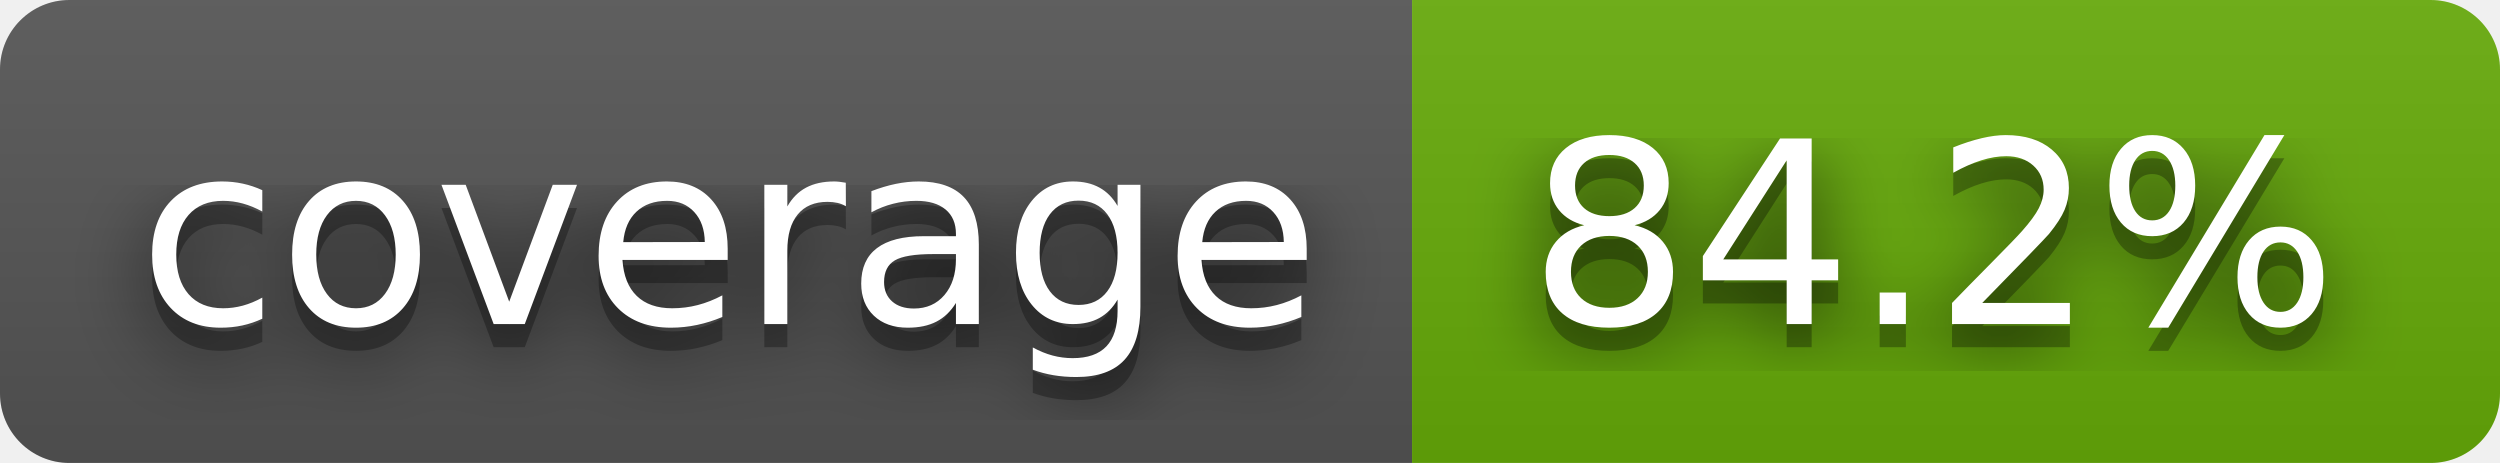
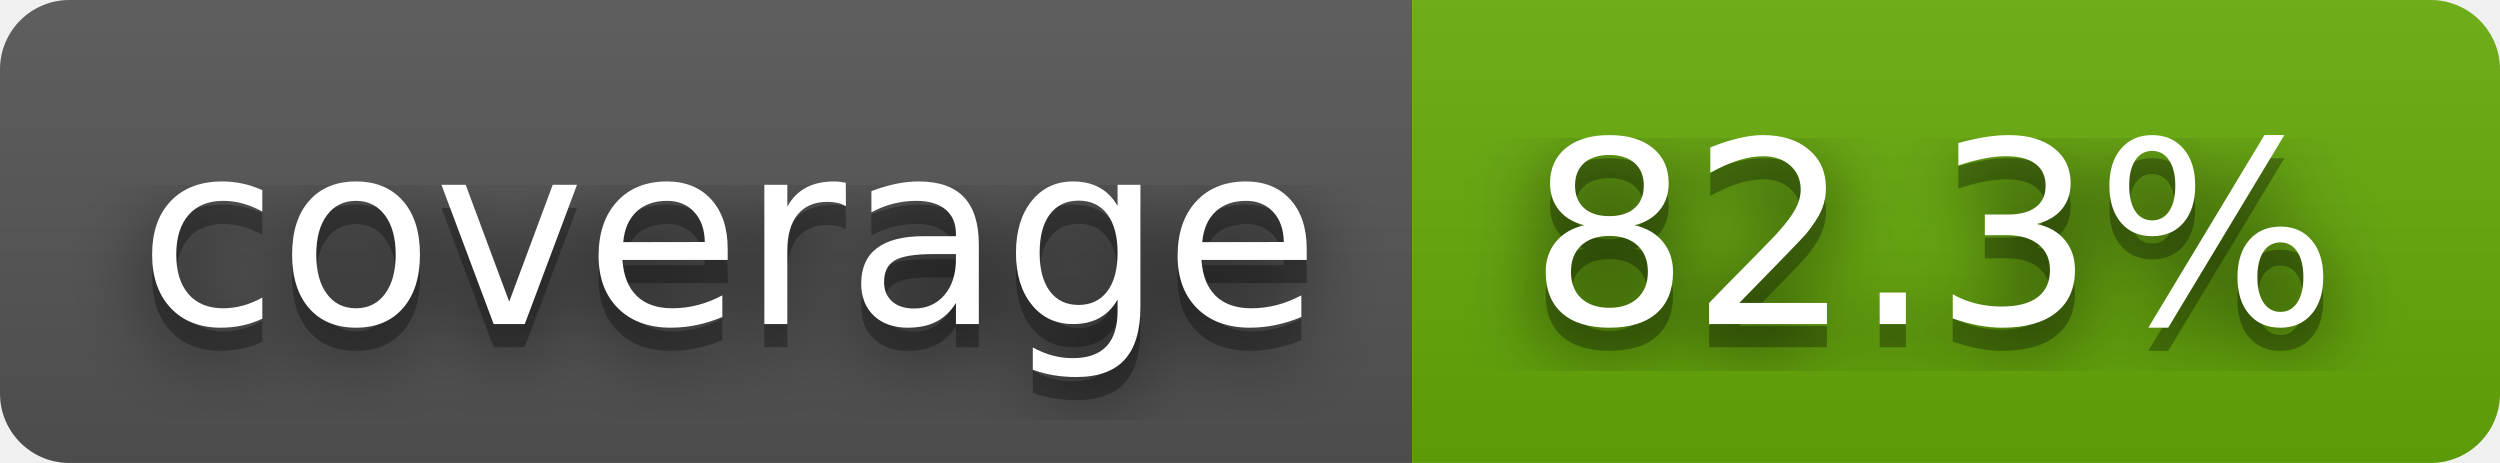
- <svg xmlns="http://www.w3.org/2000/svg" width="108" height="20" role="img" aria-label="coverage: 84.2%">
+ <svg xmlns="http://www.w3.org/2000/svg" width="108" height="20" role="img" aria-label="coverage: 82.3%">
  <filter id="blur">
    <feGaussianBlur stdDeviation="16" />
  </filter>
  <linearGradient id="s" x2="0" y2="100%">
    <stop offset="0" stop-color="#bbb" stop-opacity=".1" />
    <stop offset="1" stop-opacity=".1" />
  </linearGradient>
  <clipPath id="r">
    <rect width="108" height="20" rx="3" />
  </clipPath>
  <g clip-path="url(#r)">
    <rect width="61" height="20" fill="#555" />
    <rect x="61" width="47" height="20" fill="#67ac09" />
    <rect width="108" height="20" fill="url(#s)" />
  </g>
  <g fill="#fff" text-anchor="middle" font-family="Verdana,Geneva,DejaVu Sans,sans-serif" text-rendering="geometricPrecision" font-size="110">
    <g transform="scale(.1)">
      <g aria-hidden="true" fill="#010101">
        <text x="315" y="150" fill-opacity=".8" filter="url(#blur)" textLength="510">coverage</text>
        <text x="315" y="150" fill-opacity=".3" textLength="510">coverage</text>
      </g>
      <text x="315" y="140" textLength="510">coverage</text>
    </g>
    <g transform="scale(.1)">
      <g aria-hidden="true" fill="#010101">
-         <text x="835" y="150" fill-opacity=".8" filter="url(#blur)" textLength="370">84.2%</text>
-         <text x="835" y="150" fill-opacity=".3" textLength="370">84.2%</text>
+         <text x="835" y="150" fill-opacity=".8" filter="url(#blur)" textLength="370">82.3%</text>
+         <text x="835" y="150" fill-opacity=".3" textLength="370">82.3%</text>
      </g>
-       <text x="835" y="140" textLength="370">84.2%</text>
+       <text x="835" y="140" textLength="370">82.3%</text>
    </g>
  </g>
</svg>
